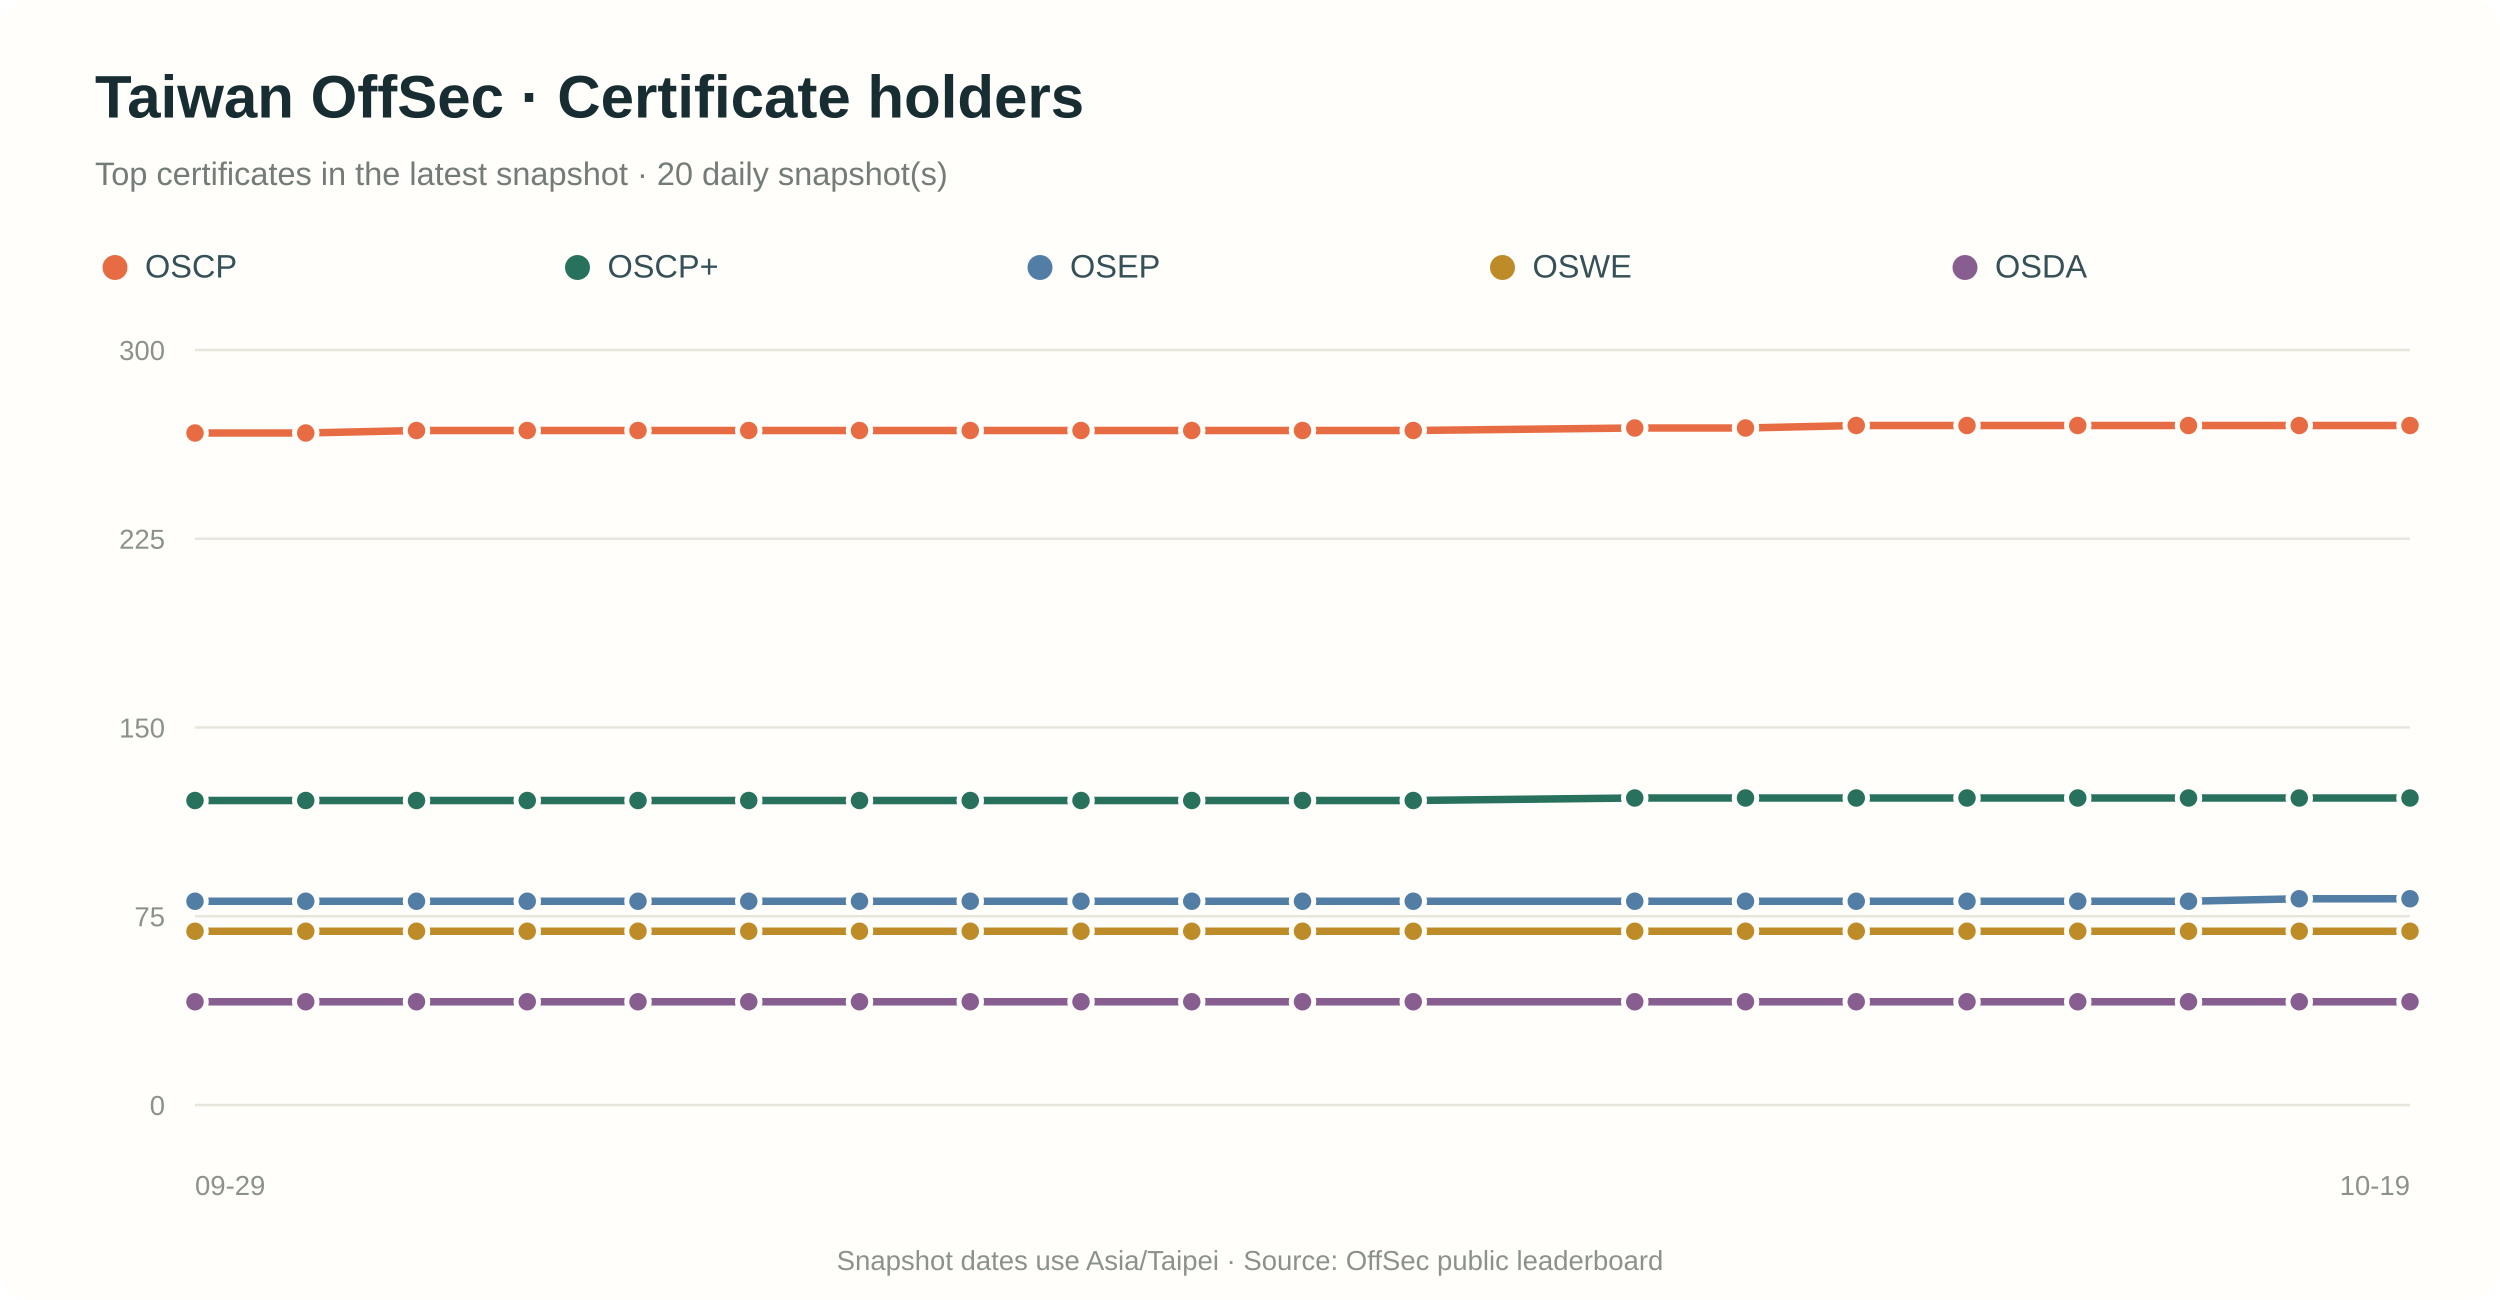
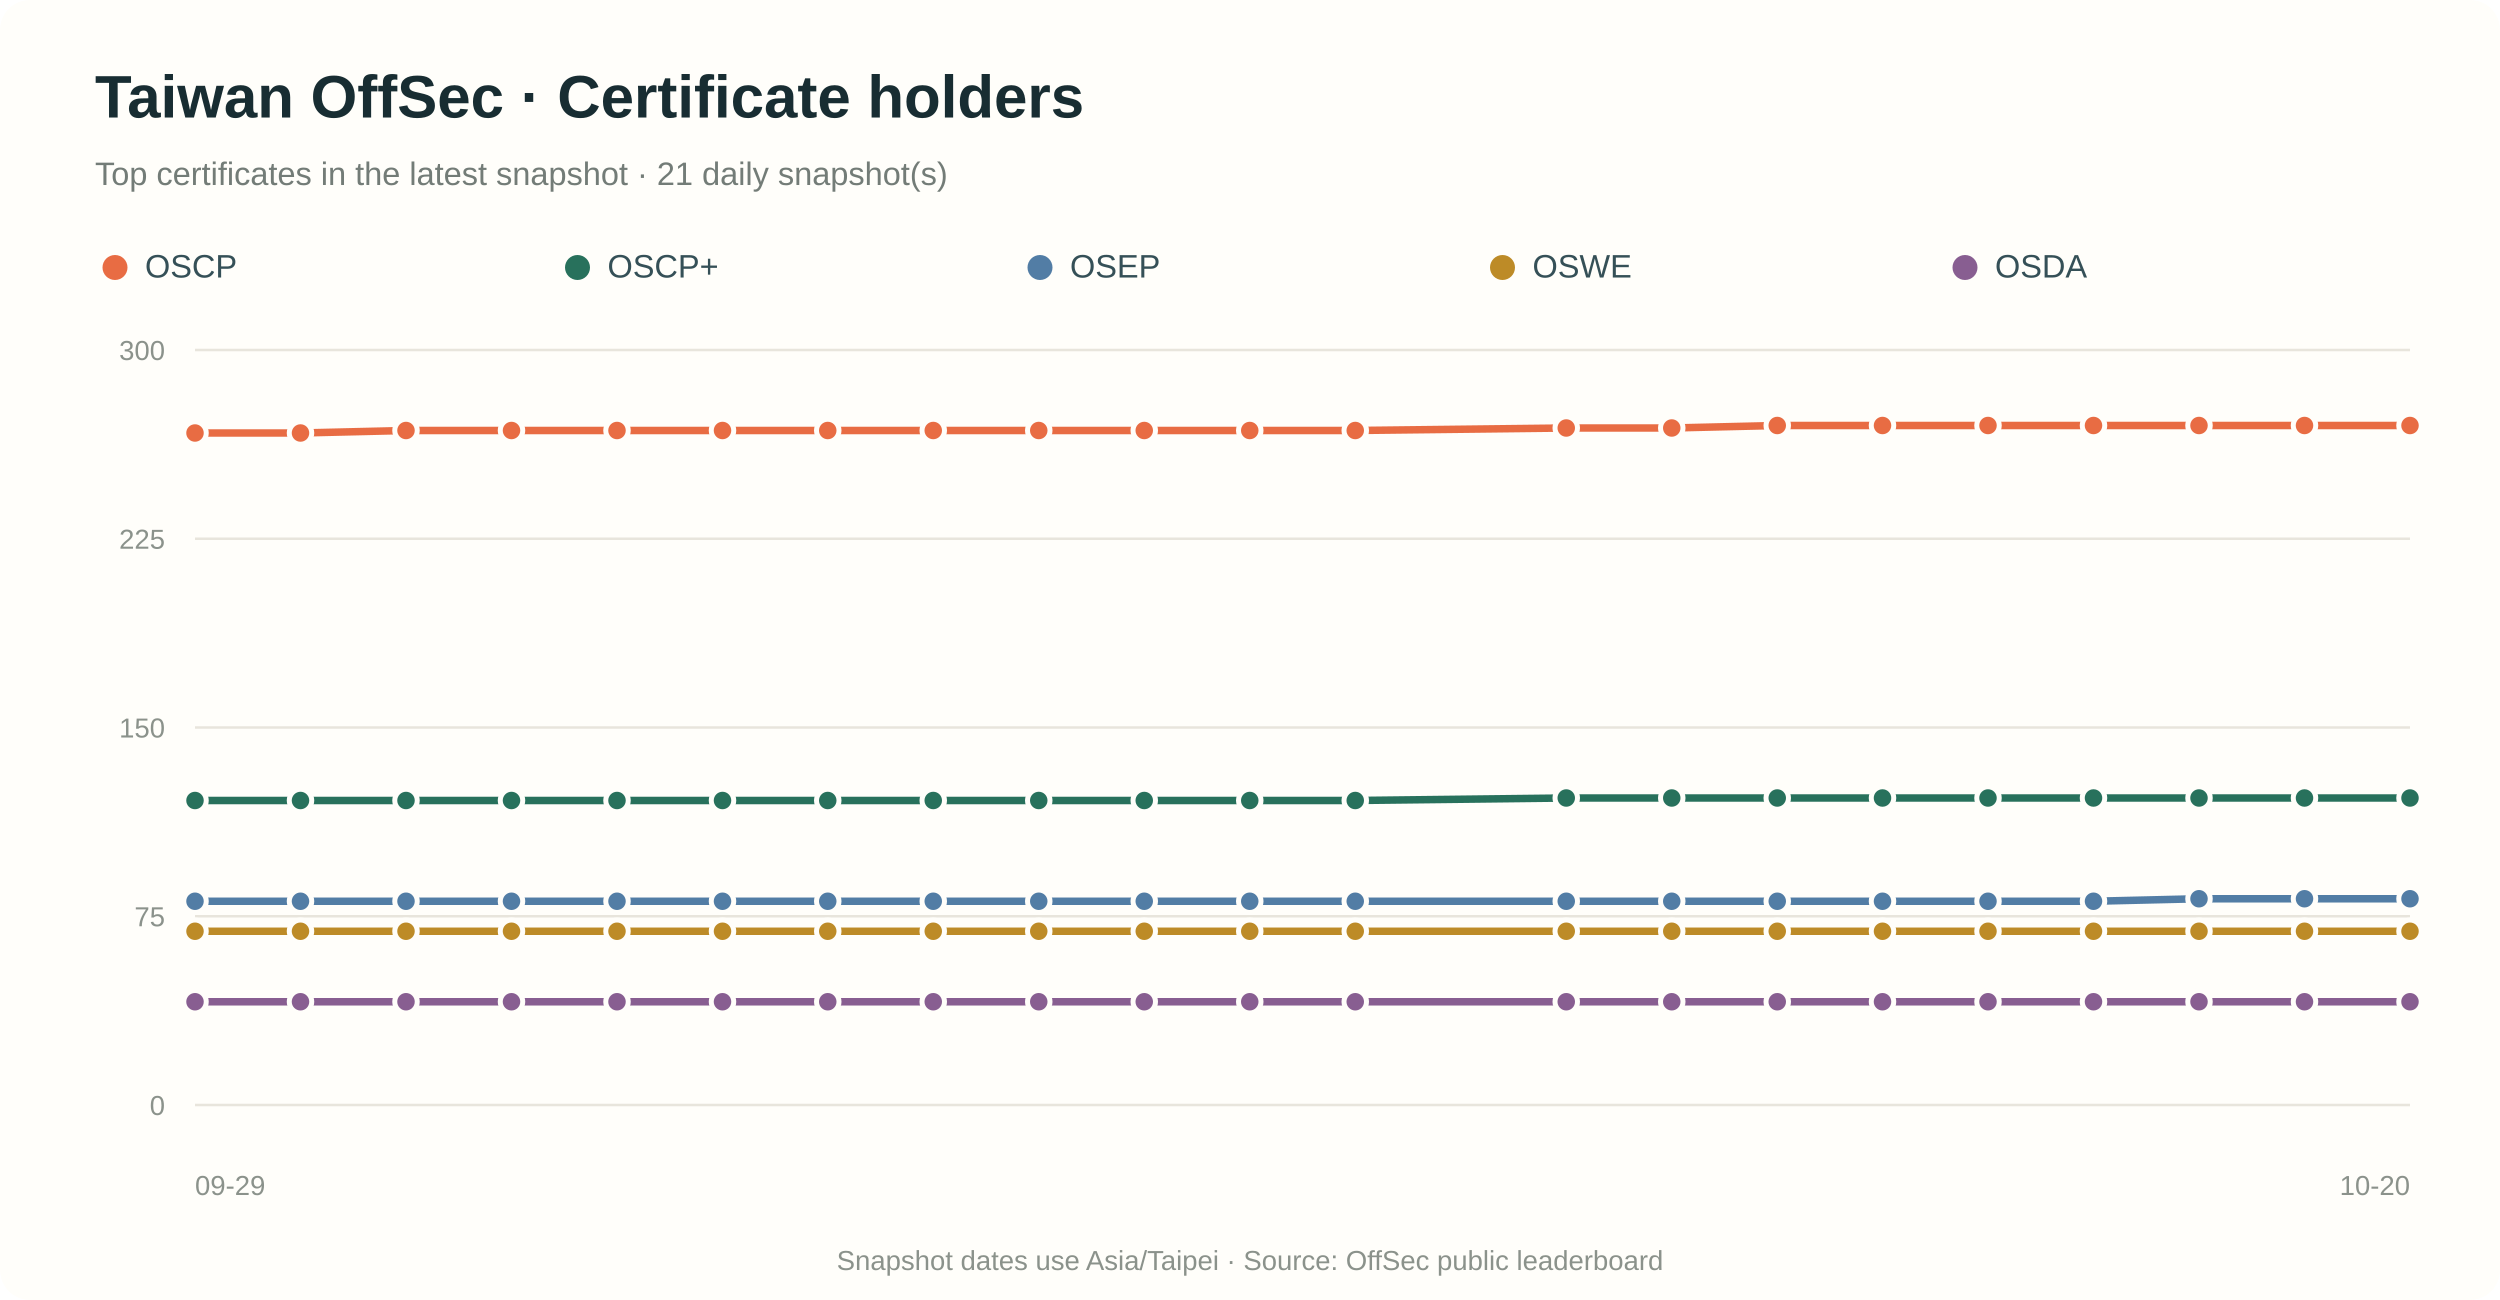
<svg xmlns="http://www.w3.org/2000/svg" viewBox="0 0 1000 520" role="img" aria-labelledby="title desc">
  <rect width="100%" height="100%" rx="12" fill="#fffefa" />
  <text x="38" y="47" fill="#182d32" font-family="Arial,sans-serif" font-size="24" font-weight="700">Taiwan OffSec · Certificate holders</text>
-   <text x="38" y="74" fill="#737c77" font-family="Arial,sans-serif" font-size="13">Top certificates in the latest snapshot · 20 daily snapshot(s)</text>
+   <text x="38" y="74" fill="#737c77" font-family="Arial,sans-serif" font-size="13">Top certificates in the latest snapshot · 21 daily snapshot(s)</text>
  <circle cx="46" cy="107" r="5" fill="#e86c43" />
  <text x="58" y="111" fill="#355057" font-family="Arial,sans-serif" font-size="13">OSCP</text>
  <circle cx="231" cy="107" r="5" fill="#28715c" />
  <text x="243" y="111" fill="#355057" font-family="Arial,sans-serif" font-size="13">OSCP+</text>
  <circle cx="416" cy="107" r="5" fill="#527da5" />
  <text x="428" y="111" fill="#355057" font-family="Arial,sans-serif" font-size="13">OSEP</text>
  <circle cx="601" cy="107" r="5" fill="#bd8b27" />
  <text x="613" y="111" fill="#355057" font-family="Arial,sans-serif" font-size="13">OSWE</text>
  <circle cx="786" cy="107" r="5" fill="#885e91" />
  <text x="798" y="111" fill="#355057" font-family="Arial,sans-serif" font-size="13">OSDA</text>
  <line x1="78" y1="442.0" x2="964" y2="442.0" stroke="#e8e5dc" stroke-width="1" />
  <text x="66" y="446.0" text-anchor="end" fill="#8b928b" font-family="Arial,sans-serif" font-size="11">0</text>
  <line x1="78" y1="366.5" x2="964" y2="366.5" stroke="#e8e5dc" stroke-width="1" />
  <text x="66" y="370.5" text-anchor="end" fill="#8b928b" font-family="Arial,sans-serif" font-size="11">75</text>
  <line x1="78" y1="291.0" x2="964" y2="291.0" stroke="#e8e5dc" stroke-width="1" />
  <text x="66" y="295.0" text-anchor="end" fill="#8b928b" font-family="Arial,sans-serif" font-size="11">150</text>
  <line x1="78" y1="215.5" x2="964" y2="215.5" stroke="#e8e5dc" stroke-width="1" />
  <text x="66" y="219.5" text-anchor="end" fill="#8b928b" font-family="Arial,sans-serif" font-size="11">225</text>
  <line x1="78" y1="140.0" x2="964" y2="140.0" stroke="#e8e5dc" stroke-width="1" />
  <text x="66" y="144.0" text-anchor="end" fill="#8b928b" font-family="Arial,sans-serif" font-size="11">300</text>
-   <path d="M 78.0 173.2 L 122.3 173.2 L 166.6 172.2 L 210.9 172.2 L 255.2 172.2 L 299.5 172.2 L 343.8 172.2 L 388.1 172.2 L 432.4 172.2 L 476.7 172.2 L 521.0 172.2 L 565.3 172.2 L 653.9 171.2 L 698.2 171.2 L 742.5 170.2 L 786.8 170.2 L 831.1 170.2 L 875.4 170.2 L 919.7 170.2 L 964.0 170.2" fill="none" stroke="#e86c43" stroke-width="3" stroke-linecap="round" stroke-linejoin="round" />
+   <path d="M 78.0 173.2 L 120.2 173.2 L 162.4 172.2 L 204.6 172.2 L 246.8 172.2 L 289.0 172.2 L 331.1 172.2 L 373.3 172.2 L 415.5 172.2 L 457.7 172.2 L 499.9 172.2 L 542.1 172.2 L 626.5 171.2 L 668.7 171.2 L 710.9 170.2 L 753.0 170.2 L 795.2 170.2 L 837.4 170.2 L 879.6 170.2 L 921.8 170.2 L 964.0 170.2" fill="none" stroke="#e86c43" stroke-width="3" stroke-linecap="round" stroke-linejoin="round" />
  <circle cx="78.0" cy="173.2" r="4.5" fill="#e86c43" stroke="#fffefa" stroke-width="2" />
-   <circle cx="122.3" cy="173.2" r="4.5" fill="#e86c43" stroke="#fffefa" stroke-width="2" />
-   <circle cx="166.6" cy="172.2" r="4.5" fill="#e86c43" stroke="#fffefa" stroke-width="2" />
-   <circle cx="210.9" cy="172.2" r="4.5" fill="#e86c43" stroke="#fffefa" stroke-width="2" />
-   <circle cx="255.2" cy="172.2" r="4.5" fill="#e86c43" stroke="#fffefa" stroke-width="2" />
-   <circle cx="299.5" cy="172.2" r="4.5" fill="#e86c43" stroke="#fffefa" stroke-width="2" />
-   <circle cx="343.8" cy="172.2" r="4.5" fill="#e86c43" stroke="#fffefa" stroke-width="2" />
-   <circle cx="388.1" cy="172.2" r="4.5" fill="#e86c43" stroke="#fffefa" stroke-width="2" />
-   <circle cx="432.4" cy="172.2" r="4.5" fill="#e86c43" stroke="#fffefa" stroke-width="2" />
-   <circle cx="476.7" cy="172.2" r="4.5" fill="#e86c43" stroke="#fffefa" stroke-width="2" />
-   <circle cx="521.0" cy="172.2" r="4.5" fill="#e86c43" stroke="#fffefa" stroke-width="2" />
-   <circle cx="565.3" cy="172.2" r="4.5" fill="#e86c43" stroke="#fffefa" stroke-width="2" />
-   <circle cx="653.9" cy="171.2" r="4.5" fill="#e86c43" stroke="#fffefa" stroke-width="2" />
-   <circle cx="698.2" cy="171.2" r="4.5" fill="#e86c43" stroke="#fffefa" stroke-width="2" />
-   <circle cx="742.5" cy="170.2" r="4.5" fill="#e86c43" stroke="#fffefa" stroke-width="2" />
-   <circle cx="786.8" cy="170.2" r="4.5" fill="#e86c43" stroke="#fffefa" stroke-width="2" />
-   <circle cx="831.1" cy="170.2" r="4.5" fill="#e86c43" stroke="#fffefa" stroke-width="2" />
-   <circle cx="875.4" cy="170.2" r="4.5" fill="#e86c43" stroke="#fffefa" stroke-width="2" />
-   <circle cx="919.7" cy="170.2" r="4.5" fill="#e86c43" stroke="#fffefa" stroke-width="2" />
+   <circle cx="120.2" cy="173.2" r="4.5" fill="#e86c43" stroke="#fffefa" stroke-width="2" />
+   <circle cx="162.4" cy="172.2" r="4.5" fill="#e86c43" stroke="#fffefa" stroke-width="2" />
+   <circle cx="204.6" cy="172.2" r="4.5" fill="#e86c43" stroke="#fffefa" stroke-width="2" />
+   <circle cx="246.8" cy="172.2" r="4.5" fill="#e86c43" stroke="#fffefa" stroke-width="2" />
+   <circle cx="289.0" cy="172.2" r="4.5" fill="#e86c43" stroke="#fffefa" stroke-width="2" />
+   <circle cx="331.1" cy="172.2" r="4.5" fill="#e86c43" stroke="#fffefa" stroke-width="2" />
+   <circle cx="373.3" cy="172.2" r="4.5" fill="#e86c43" stroke="#fffefa" stroke-width="2" />
+   <circle cx="415.5" cy="172.2" r="4.5" fill="#e86c43" stroke="#fffefa" stroke-width="2" />
+   <circle cx="457.7" cy="172.2" r="4.5" fill="#e86c43" stroke="#fffefa" stroke-width="2" />
+   <circle cx="499.9" cy="172.2" r="4.5" fill="#e86c43" stroke="#fffefa" stroke-width="2" />
+   <circle cx="542.1" cy="172.2" r="4.5" fill="#e86c43" stroke="#fffefa" stroke-width="2" />
+   <circle cx="626.5" cy="171.2" r="4.5" fill="#e86c43" stroke="#fffefa" stroke-width="2" />
+   <circle cx="668.7" cy="171.2" r="4.5" fill="#e86c43" stroke="#fffefa" stroke-width="2" />
+   <circle cx="710.9" cy="170.2" r="4.5" fill="#e86c43" stroke="#fffefa" stroke-width="2" />
+   <circle cx="753.0" cy="170.2" r="4.5" fill="#e86c43" stroke="#fffefa" stroke-width="2" />
+   <circle cx="795.2" cy="170.2" r="4.5" fill="#e86c43" stroke="#fffefa" stroke-width="2" />
+   <circle cx="837.4" cy="170.2" r="4.5" fill="#e86c43" stroke="#fffefa" stroke-width="2" />
+   <circle cx="879.6" cy="170.2" r="4.5" fill="#e86c43" stroke="#fffefa" stroke-width="2" />
+   <circle cx="921.8" cy="170.2" r="4.5" fill="#e86c43" stroke="#fffefa" stroke-width="2" />
  <circle cx="964.0" cy="170.2" r="4.5" fill="#e86c43" stroke="#fffefa" stroke-width="2" />
-   <path d="M 78.0 320.2 L 122.3 320.2 L 166.6 320.2 L 210.9 320.2 L 255.2 320.2 L 299.5 320.2 L 343.8 320.2 L 388.1 320.2 L 432.4 320.2 L 476.7 320.2 L 521.0 320.2 L 565.3 320.2 L 653.9 319.2 L 698.2 319.2 L 742.5 319.2 L 786.8 319.2 L 831.1 319.2 L 875.4 319.2 L 919.7 319.2 L 964.0 319.2" fill="none" stroke="#28715c" stroke-width="3" stroke-linecap="round" stroke-linejoin="round" />
+   <path d="M 78.0 320.2 L 120.2 320.2 L 162.4 320.2 L 204.6 320.2 L 246.8 320.2 L 289.0 320.2 L 331.1 320.2 L 373.3 320.2 L 415.5 320.2 L 457.7 320.2 L 499.9 320.2 L 542.1 320.2 L 626.5 319.2 L 668.7 319.2 L 710.9 319.2 L 753.0 319.2 L 795.2 319.2 L 837.4 319.2 L 879.6 319.2 L 921.8 319.2 L 964.0 319.2" fill="none" stroke="#28715c" stroke-width="3" stroke-linecap="round" stroke-linejoin="round" />
  <circle cx="78.0" cy="320.2" r="4.5" fill="#28715c" stroke="#fffefa" stroke-width="2" />
-   <circle cx="122.3" cy="320.2" r="4.5" fill="#28715c" stroke="#fffefa" stroke-width="2" />
-   <circle cx="166.6" cy="320.2" r="4.5" fill="#28715c" stroke="#fffefa" stroke-width="2" />
-   <circle cx="210.9" cy="320.2" r="4.5" fill="#28715c" stroke="#fffefa" stroke-width="2" />
-   <circle cx="255.2" cy="320.2" r="4.5" fill="#28715c" stroke="#fffefa" stroke-width="2" />
-   <circle cx="299.5" cy="320.2" r="4.5" fill="#28715c" stroke="#fffefa" stroke-width="2" />
-   <circle cx="343.8" cy="320.2" r="4.5" fill="#28715c" stroke="#fffefa" stroke-width="2" />
-   <circle cx="388.1" cy="320.2" r="4.5" fill="#28715c" stroke="#fffefa" stroke-width="2" />
-   <circle cx="432.4" cy="320.2" r="4.5" fill="#28715c" stroke="#fffefa" stroke-width="2" />
-   <circle cx="476.7" cy="320.2" r="4.5" fill="#28715c" stroke="#fffefa" stroke-width="2" />
-   <circle cx="521.0" cy="320.2" r="4.5" fill="#28715c" stroke="#fffefa" stroke-width="2" />
-   <circle cx="565.3" cy="320.2" r="4.5" fill="#28715c" stroke="#fffefa" stroke-width="2" />
-   <circle cx="653.9" cy="319.2" r="4.5" fill="#28715c" stroke="#fffefa" stroke-width="2" />
-   <circle cx="698.2" cy="319.2" r="4.5" fill="#28715c" stroke="#fffefa" stroke-width="2" />
-   <circle cx="742.5" cy="319.2" r="4.5" fill="#28715c" stroke="#fffefa" stroke-width="2" />
-   <circle cx="786.8" cy="319.2" r="4.5" fill="#28715c" stroke="#fffefa" stroke-width="2" />
-   <circle cx="831.1" cy="319.2" r="4.5" fill="#28715c" stroke="#fffefa" stroke-width="2" />
-   <circle cx="875.4" cy="319.2" r="4.5" fill="#28715c" stroke="#fffefa" stroke-width="2" />
-   <circle cx="919.7" cy="319.2" r="4.5" fill="#28715c" stroke="#fffefa" stroke-width="2" />
+   <circle cx="120.2" cy="320.2" r="4.5" fill="#28715c" stroke="#fffefa" stroke-width="2" />
+   <circle cx="162.4" cy="320.2" r="4.5" fill="#28715c" stroke="#fffefa" stroke-width="2" />
+   <circle cx="204.6" cy="320.2" r="4.5" fill="#28715c" stroke="#fffefa" stroke-width="2" />
+   <circle cx="246.8" cy="320.2" r="4.5" fill="#28715c" stroke="#fffefa" stroke-width="2" />
+   <circle cx="289.0" cy="320.2" r="4.5" fill="#28715c" stroke="#fffefa" stroke-width="2" />
+   <circle cx="331.1" cy="320.2" r="4.5" fill="#28715c" stroke="#fffefa" stroke-width="2" />
+   <circle cx="373.3" cy="320.2" r="4.5" fill="#28715c" stroke="#fffefa" stroke-width="2" />
+   <circle cx="415.5" cy="320.2" r="4.5" fill="#28715c" stroke="#fffefa" stroke-width="2" />
+   <circle cx="457.7" cy="320.2" r="4.5" fill="#28715c" stroke="#fffefa" stroke-width="2" />
+   <circle cx="499.9" cy="320.2" r="4.5" fill="#28715c" stroke="#fffefa" stroke-width="2" />
+   <circle cx="542.1" cy="320.2" r="4.5" fill="#28715c" stroke="#fffefa" stroke-width="2" />
+   <circle cx="626.5" cy="319.2" r="4.5" fill="#28715c" stroke="#fffefa" stroke-width="2" />
+   <circle cx="668.7" cy="319.2" r="4.5" fill="#28715c" stroke="#fffefa" stroke-width="2" />
+   <circle cx="710.9" cy="319.2" r="4.5" fill="#28715c" stroke="#fffefa" stroke-width="2" />
+   <circle cx="753.0" cy="319.2" r="4.5" fill="#28715c" stroke="#fffefa" stroke-width="2" />
+   <circle cx="795.2" cy="319.2" r="4.5" fill="#28715c" stroke="#fffefa" stroke-width="2" />
+   <circle cx="837.4" cy="319.2" r="4.5" fill="#28715c" stroke="#fffefa" stroke-width="2" />
+   <circle cx="879.6" cy="319.2" r="4.5" fill="#28715c" stroke="#fffefa" stroke-width="2" />
+   <circle cx="921.8" cy="319.2" r="4.5" fill="#28715c" stroke="#fffefa" stroke-width="2" />
  <circle cx="964.0" cy="319.2" r="4.5" fill="#28715c" stroke="#fffefa" stroke-width="2" />
-   <path d="M 78.0 360.5 L 122.3 360.5 L 166.6 360.5 L 210.9 360.5 L 255.2 360.5 L 299.5 360.5 L 343.8 360.5 L 388.1 360.5 L 432.4 360.5 L 476.7 360.5 L 521.0 360.5 L 565.3 360.5 L 653.9 360.5 L 698.2 360.5 L 742.5 360.5 L 786.8 360.5 L 831.1 360.5 L 875.4 360.5 L 919.7 359.5 L 964.0 359.5" fill="none" stroke="#527da5" stroke-width="3" stroke-linecap="round" stroke-linejoin="round" />
+   <path d="M 78.0 360.5 L 120.2 360.5 L 162.4 360.5 L 204.6 360.5 L 246.8 360.5 L 289.0 360.5 L 331.1 360.5 L 373.3 360.5 L 415.5 360.5 L 457.7 360.5 L 499.9 360.5 L 542.1 360.5 L 626.5 360.5 L 668.7 360.5 L 710.9 360.5 L 753.0 360.5 L 795.2 360.5 L 837.4 360.5 L 879.6 359.5 L 921.8 359.5 L 964.0 359.5" fill="none" stroke="#527da5" stroke-width="3" stroke-linecap="round" stroke-linejoin="round" />
  <circle cx="78.0" cy="360.5" r="4.5" fill="#527da5" stroke="#fffefa" stroke-width="2" />
-   <circle cx="122.3" cy="360.5" r="4.5" fill="#527da5" stroke="#fffefa" stroke-width="2" />
-   <circle cx="166.6" cy="360.5" r="4.5" fill="#527da5" stroke="#fffefa" stroke-width="2" />
-   <circle cx="210.9" cy="360.5" r="4.5" fill="#527da5" stroke="#fffefa" stroke-width="2" />
-   <circle cx="255.2" cy="360.5" r="4.5" fill="#527da5" stroke="#fffefa" stroke-width="2" />
-   <circle cx="299.5" cy="360.5" r="4.5" fill="#527da5" stroke="#fffefa" stroke-width="2" />
-   <circle cx="343.8" cy="360.5" r="4.5" fill="#527da5" stroke="#fffefa" stroke-width="2" />
-   <circle cx="388.1" cy="360.5" r="4.5" fill="#527da5" stroke="#fffefa" stroke-width="2" />
-   <circle cx="432.4" cy="360.5" r="4.5" fill="#527da5" stroke="#fffefa" stroke-width="2" />
-   <circle cx="476.7" cy="360.5" r="4.5" fill="#527da5" stroke="#fffefa" stroke-width="2" />
-   <circle cx="521.0" cy="360.5" r="4.5" fill="#527da5" stroke="#fffefa" stroke-width="2" />
-   <circle cx="565.3" cy="360.5" r="4.5" fill="#527da5" stroke="#fffefa" stroke-width="2" />
-   <circle cx="653.9" cy="360.5" r="4.5" fill="#527da5" stroke="#fffefa" stroke-width="2" />
-   <circle cx="698.2" cy="360.5" r="4.5" fill="#527da5" stroke="#fffefa" stroke-width="2" />
-   <circle cx="742.5" cy="360.5" r="4.5" fill="#527da5" stroke="#fffefa" stroke-width="2" />
-   <circle cx="786.8" cy="360.5" r="4.5" fill="#527da5" stroke="#fffefa" stroke-width="2" />
-   <circle cx="831.1" cy="360.5" r="4.5" fill="#527da5" stroke="#fffefa" stroke-width="2" />
-   <circle cx="875.4" cy="360.5" r="4.5" fill="#527da5" stroke="#fffefa" stroke-width="2" />
-   <circle cx="919.7" cy="359.5" r="4.5" fill="#527da5" stroke="#fffefa" stroke-width="2" />
+   <circle cx="120.2" cy="360.5" r="4.5" fill="#527da5" stroke="#fffefa" stroke-width="2" />
+   <circle cx="162.4" cy="360.5" r="4.5" fill="#527da5" stroke="#fffefa" stroke-width="2" />
+   <circle cx="204.6" cy="360.5" r="4.5" fill="#527da5" stroke="#fffefa" stroke-width="2" />
+   <circle cx="246.8" cy="360.5" r="4.5" fill="#527da5" stroke="#fffefa" stroke-width="2" />
+   <circle cx="289.0" cy="360.5" r="4.5" fill="#527da5" stroke="#fffefa" stroke-width="2" />
+   <circle cx="331.1" cy="360.5" r="4.5" fill="#527da5" stroke="#fffefa" stroke-width="2" />
+   <circle cx="373.3" cy="360.5" r="4.5" fill="#527da5" stroke="#fffefa" stroke-width="2" />
+   <circle cx="415.5" cy="360.5" r="4.5" fill="#527da5" stroke="#fffefa" stroke-width="2" />
+   <circle cx="457.7" cy="360.5" r="4.5" fill="#527da5" stroke="#fffefa" stroke-width="2" />
+   <circle cx="499.9" cy="360.5" r="4.5" fill="#527da5" stroke="#fffefa" stroke-width="2" />
+   <circle cx="542.1" cy="360.5" r="4.5" fill="#527da5" stroke="#fffefa" stroke-width="2" />
+   <circle cx="626.5" cy="360.5" r="4.5" fill="#527da5" stroke="#fffefa" stroke-width="2" />
+   <circle cx="668.7" cy="360.5" r="4.5" fill="#527da5" stroke="#fffefa" stroke-width="2" />
+   <circle cx="710.9" cy="360.5" r="4.5" fill="#527da5" stroke="#fffefa" stroke-width="2" />
+   <circle cx="753.0" cy="360.5" r="4.5" fill="#527da5" stroke="#fffefa" stroke-width="2" />
+   <circle cx="795.2" cy="360.5" r="4.5" fill="#527da5" stroke="#fffefa" stroke-width="2" />
+   <circle cx="837.4" cy="360.5" r="4.5" fill="#527da5" stroke="#fffefa" stroke-width="2" />
+   <circle cx="879.6" cy="359.5" r="4.5" fill="#527da5" stroke="#fffefa" stroke-width="2" />
+   <circle cx="921.8" cy="359.5" r="4.5" fill="#527da5" stroke="#fffefa" stroke-width="2" />
  <circle cx="964.0" cy="359.5" r="4.5" fill="#527da5" stroke="#fffefa" stroke-width="2" />
-   <path d="M 78.0 372.5 L 122.3 372.5 L 166.6 372.5 L 210.9 372.5 L 255.2 372.5 L 299.5 372.5 L 343.8 372.5 L 388.1 372.5 L 432.4 372.5 L 476.7 372.5 L 521.0 372.5 L 565.3 372.5 L 653.9 372.5 L 698.2 372.5 L 742.5 372.5 L 786.8 372.5 L 831.1 372.5 L 875.4 372.5 L 919.7 372.5 L 964.0 372.5" fill="none" stroke="#bd8b27" stroke-width="3" stroke-linecap="round" stroke-linejoin="round" />
+   <path d="M 78.0 372.5 L 120.2 372.5 L 162.4 372.5 L 204.6 372.5 L 246.8 372.5 L 289.0 372.5 L 331.1 372.5 L 373.3 372.5 L 415.5 372.5 L 457.7 372.5 L 499.9 372.5 L 542.1 372.5 L 626.5 372.5 L 668.7 372.5 L 710.9 372.5 L 753.0 372.5 L 795.2 372.5 L 837.4 372.5 L 879.6 372.5 L 921.8 372.5 L 964.0 372.5" fill="none" stroke="#bd8b27" stroke-width="3" stroke-linecap="round" stroke-linejoin="round" />
  <circle cx="78.0" cy="372.5" r="4.5" fill="#bd8b27" stroke="#fffefa" stroke-width="2" />
-   <circle cx="122.3" cy="372.5" r="4.5" fill="#bd8b27" stroke="#fffefa" stroke-width="2" />
-   <circle cx="166.6" cy="372.5" r="4.5" fill="#bd8b27" stroke="#fffefa" stroke-width="2" />
-   <circle cx="210.9" cy="372.5" r="4.5" fill="#bd8b27" stroke="#fffefa" stroke-width="2" />
-   <circle cx="255.2" cy="372.5" r="4.5" fill="#bd8b27" stroke="#fffefa" stroke-width="2" />
-   <circle cx="299.5" cy="372.5" r="4.5" fill="#bd8b27" stroke="#fffefa" stroke-width="2" />
-   <circle cx="343.8" cy="372.5" r="4.5" fill="#bd8b27" stroke="#fffefa" stroke-width="2" />
-   <circle cx="388.1" cy="372.5" r="4.5" fill="#bd8b27" stroke="#fffefa" stroke-width="2" />
-   <circle cx="432.4" cy="372.5" r="4.5" fill="#bd8b27" stroke="#fffefa" stroke-width="2" />
-   <circle cx="476.7" cy="372.5" r="4.5" fill="#bd8b27" stroke="#fffefa" stroke-width="2" />
-   <circle cx="521.0" cy="372.5" r="4.5" fill="#bd8b27" stroke="#fffefa" stroke-width="2" />
-   <circle cx="565.3" cy="372.5" r="4.5" fill="#bd8b27" stroke="#fffefa" stroke-width="2" />
-   <circle cx="653.9" cy="372.5" r="4.5" fill="#bd8b27" stroke="#fffefa" stroke-width="2" />
-   <circle cx="698.2" cy="372.5" r="4.5" fill="#bd8b27" stroke="#fffefa" stroke-width="2" />
-   <circle cx="742.5" cy="372.5" r="4.5" fill="#bd8b27" stroke="#fffefa" stroke-width="2" />
-   <circle cx="786.8" cy="372.5" r="4.5" fill="#bd8b27" stroke="#fffefa" stroke-width="2" />
-   <circle cx="831.1" cy="372.5" r="4.5" fill="#bd8b27" stroke="#fffefa" stroke-width="2" />
-   <circle cx="875.4" cy="372.5" r="4.5" fill="#bd8b27" stroke="#fffefa" stroke-width="2" />
-   <circle cx="919.7" cy="372.5" r="4.5" fill="#bd8b27" stroke="#fffefa" stroke-width="2" />
+   <circle cx="120.2" cy="372.5" r="4.5" fill="#bd8b27" stroke="#fffefa" stroke-width="2" />
+   <circle cx="162.4" cy="372.5" r="4.5" fill="#bd8b27" stroke="#fffefa" stroke-width="2" />
+   <circle cx="204.6" cy="372.5" r="4.5" fill="#bd8b27" stroke="#fffefa" stroke-width="2" />
+   <circle cx="246.8" cy="372.5" r="4.5" fill="#bd8b27" stroke="#fffefa" stroke-width="2" />
+   <circle cx="289.0" cy="372.5" r="4.5" fill="#bd8b27" stroke="#fffefa" stroke-width="2" />
+   <circle cx="331.1" cy="372.5" r="4.5" fill="#bd8b27" stroke="#fffefa" stroke-width="2" />
+   <circle cx="373.3" cy="372.5" r="4.5" fill="#bd8b27" stroke="#fffefa" stroke-width="2" />
+   <circle cx="415.5" cy="372.5" r="4.5" fill="#bd8b27" stroke="#fffefa" stroke-width="2" />
+   <circle cx="457.7" cy="372.5" r="4.5" fill="#bd8b27" stroke="#fffefa" stroke-width="2" />
+   <circle cx="499.9" cy="372.5" r="4.5" fill="#bd8b27" stroke="#fffefa" stroke-width="2" />
+   <circle cx="542.1" cy="372.5" r="4.5" fill="#bd8b27" stroke="#fffefa" stroke-width="2" />
+   <circle cx="626.5" cy="372.5" r="4.5" fill="#bd8b27" stroke="#fffefa" stroke-width="2" />
+   <circle cx="668.7" cy="372.5" r="4.5" fill="#bd8b27" stroke="#fffefa" stroke-width="2" />
+   <circle cx="710.9" cy="372.5" r="4.5" fill="#bd8b27" stroke="#fffefa" stroke-width="2" />
+   <circle cx="753.0" cy="372.5" r="4.5" fill="#bd8b27" stroke="#fffefa" stroke-width="2" />
+   <circle cx="795.2" cy="372.5" r="4.5" fill="#bd8b27" stroke="#fffefa" stroke-width="2" />
+   <circle cx="837.4" cy="372.5" r="4.5" fill="#bd8b27" stroke="#fffefa" stroke-width="2" />
+   <circle cx="879.6" cy="372.5" r="4.5" fill="#bd8b27" stroke="#fffefa" stroke-width="2" />
+   <circle cx="921.8" cy="372.5" r="4.5" fill="#bd8b27" stroke="#fffefa" stroke-width="2" />
  <circle cx="964.0" cy="372.5" r="4.5" fill="#bd8b27" stroke="#fffefa" stroke-width="2" />
-   <path d="M 78.0 400.7 L 122.3 400.7 L 166.6 400.7 L 210.9 400.7 L 255.2 400.7 L 299.5 400.7 L 343.8 400.7 L 388.1 400.7 L 432.4 400.7 L 476.7 400.7 L 521.0 400.7 L 565.3 400.7 L 653.9 400.7 L 698.2 400.7 L 742.5 400.7 L 786.8 400.7 L 831.1 400.7 L 875.4 400.7 L 919.7 400.7 L 964.0 400.7" fill="none" stroke="#885e91" stroke-width="3" stroke-linecap="round" stroke-linejoin="round" />
+   <path d="M 78.0 400.7 L 120.2 400.7 L 162.4 400.7 L 204.6 400.7 L 246.8 400.7 L 289.0 400.7 L 331.1 400.7 L 373.3 400.7 L 415.5 400.7 L 457.7 400.7 L 499.9 400.7 L 542.1 400.7 L 626.5 400.7 L 668.7 400.7 L 710.9 400.7 L 753.0 400.7 L 795.2 400.7 L 837.4 400.7 L 879.6 400.7 L 921.8 400.7 L 964.0 400.7" fill="none" stroke="#885e91" stroke-width="3" stroke-linecap="round" stroke-linejoin="round" />
  <circle cx="78.0" cy="400.7" r="4.5" fill="#885e91" stroke="#fffefa" stroke-width="2" />
-   <circle cx="122.3" cy="400.7" r="4.5" fill="#885e91" stroke="#fffefa" stroke-width="2" />
-   <circle cx="166.6" cy="400.7" r="4.5" fill="#885e91" stroke="#fffefa" stroke-width="2" />
-   <circle cx="210.9" cy="400.7" r="4.5" fill="#885e91" stroke="#fffefa" stroke-width="2" />
-   <circle cx="255.2" cy="400.7" r="4.5" fill="#885e91" stroke="#fffefa" stroke-width="2" />
-   <circle cx="299.5" cy="400.7" r="4.5" fill="#885e91" stroke="#fffefa" stroke-width="2" />
-   <circle cx="343.8" cy="400.7" r="4.5" fill="#885e91" stroke="#fffefa" stroke-width="2" />
-   <circle cx="388.1" cy="400.7" r="4.5" fill="#885e91" stroke="#fffefa" stroke-width="2" />
-   <circle cx="432.4" cy="400.7" r="4.5" fill="#885e91" stroke="#fffefa" stroke-width="2" />
-   <circle cx="476.7" cy="400.7" r="4.5" fill="#885e91" stroke="#fffefa" stroke-width="2" />
-   <circle cx="521.0" cy="400.7" r="4.5" fill="#885e91" stroke="#fffefa" stroke-width="2" />
-   <circle cx="565.3" cy="400.7" r="4.5" fill="#885e91" stroke="#fffefa" stroke-width="2" />
-   <circle cx="653.9" cy="400.7" r="4.5" fill="#885e91" stroke="#fffefa" stroke-width="2" />
-   <circle cx="698.2" cy="400.7" r="4.5" fill="#885e91" stroke="#fffefa" stroke-width="2" />
-   <circle cx="742.5" cy="400.7" r="4.5" fill="#885e91" stroke="#fffefa" stroke-width="2" />
-   <circle cx="786.8" cy="400.7" r="4.5" fill="#885e91" stroke="#fffefa" stroke-width="2" />
-   <circle cx="831.1" cy="400.7" r="4.5" fill="#885e91" stroke="#fffefa" stroke-width="2" />
-   <circle cx="875.4" cy="400.7" r="4.5" fill="#885e91" stroke="#fffefa" stroke-width="2" />
-   <circle cx="919.7" cy="400.7" r="4.5" fill="#885e91" stroke="#fffefa" stroke-width="2" />
+   <circle cx="120.2" cy="400.7" r="4.5" fill="#885e91" stroke="#fffefa" stroke-width="2" />
+   <circle cx="162.4" cy="400.7" r="4.5" fill="#885e91" stroke="#fffefa" stroke-width="2" />
+   <circle cx="204.6" cy="400.7" r="4.5" fill="#885e91" stroke="#fffefa" stroke-width="2" />
+   <circle cx="246.8" cy="400.7" r="4.5" fill="#885e91" stroke="#fffefa" stroke-width="2" />
+   <circle cx="289.0" cy="400.7" r="4.5" fill="#885e91" stroke="#fffefa" stroke-width="2" />
+   <circle cx="331.1" cy="400.7" r="4.5" fill="#885e91" stroke="#fffefa" stroke-width="2" />
+   <circle cx="373.3" cy="400.7" r="4.5" fill="#885e91" stroke="#fffefa" stroke-width="2" />
+   <circle cx="415.5" cy="400.7" r="4.5" fill="#885e91" stroke="#fffefa" stroke-width="2" />
+   <circle cx="457.7" cy="400.7" r="4.5" fill="#885e91" stroke="#fffefa" stroke-width="2" />
+   <circle cx="499.9" cy="400.7" r="4.5" fill="#885e91" stroke="#fffefa" stroke-width="2" />
+   <circle cx="542.1" cy="400.7" r="4.5" fill="#885e91" stroke="#fffefa" stroke-width="2" />
+   <circle cx="626.5" cy="400.7" r="4.5" fill="#885e91" stroke="#fffefa" stroke-width="2" />
+   <circle cx="668.7" cy="400.7" r="4.5" fill="#885e91" stroke="#fffefa" stroke-width="2" />
+   <circle cx="710.9" cy="400.7" r="4.5" fill="#885e91" stroke="#fffefa" stroke-width="2" />
+   <circle cx="753.0" cy="400.7" r="4.5" fill="#885e91" stroke="#fffefa" stroke-width="2" />
+   <circle cx="795.2" cy="400.7" r="4.5" fill="#885e91" stroke="#fffefa" stroke-width="2" />
+   <circle cx="837.4" cy="400.7" r="4.5" fill="#885e91" stroke="#fffefa" stroke-width="2" />
+   <circle cx="879.6" cy="400.7" r="4.5" fill="#885e91" stroke="#fffefa" stroke-width="2" />
+   <circle cx="921.8" cy="400.7" r="4.5" fill="#885e91" stroke="#fffefa" stroke-width="2" />
  <circle cx="964.0" cy="400.7" r="4.5" fill="#885e91" stroke="#fffefa" stroke-width="2" />
  <text x="78.0" y="478" text-anchor="start" fill="#8b928b" font-family="Arial,sans-serif" font-size="11">09-29</text>
-   <text x="964.0" y="478" text-anchor="end" fill="#8b928b" font-family="Arial,sans-serif" font-size="11">10-19</text>
+   <text x="964.0" y="478" text-anchor="end" fill="#8b928b" font-family="Arial,sans-serif" font-size="11">10-20</text>
  <text x="500.0" y="508" text-anchor="middle" fill="#8b928b" font-family="Arial,sans-serif" font-size="11">Snapshot dates use Asia/Taipei · Source: OffSec public leaderboard</text>
</svg>
